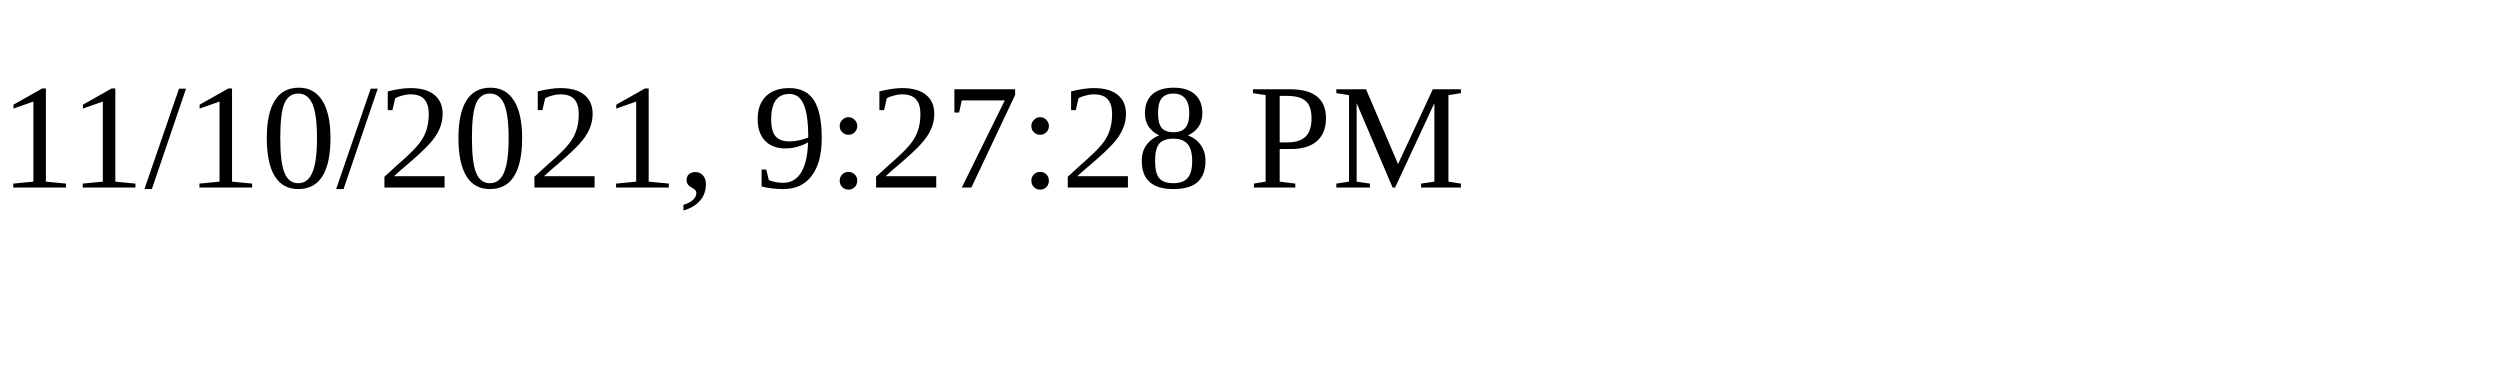
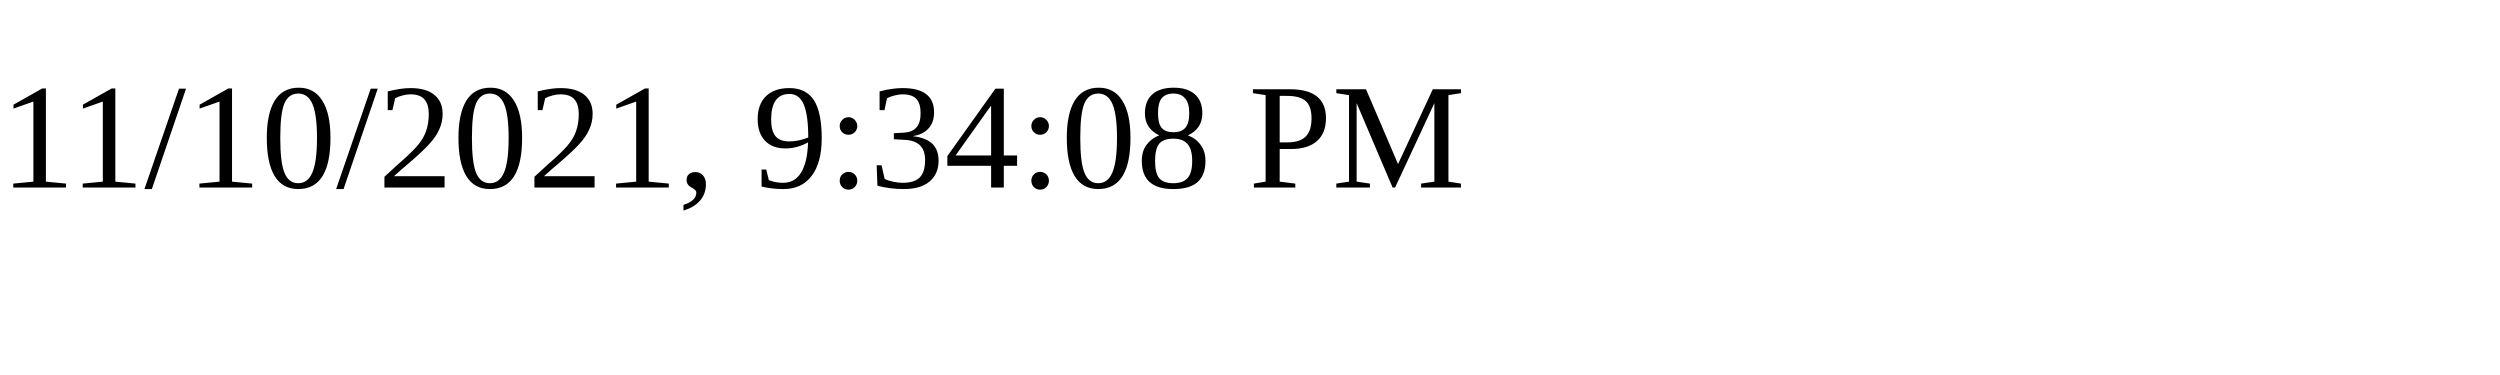
<svg xmlns="http://www.w3.org/2000/svg" height="30" width="200">
-   <text x="0" y="15">11/10/2021, 9:27:28 PM</text>
+   <text x="0" y="15">11/10/2021, 9:34:08 PM</text>
</svg>
